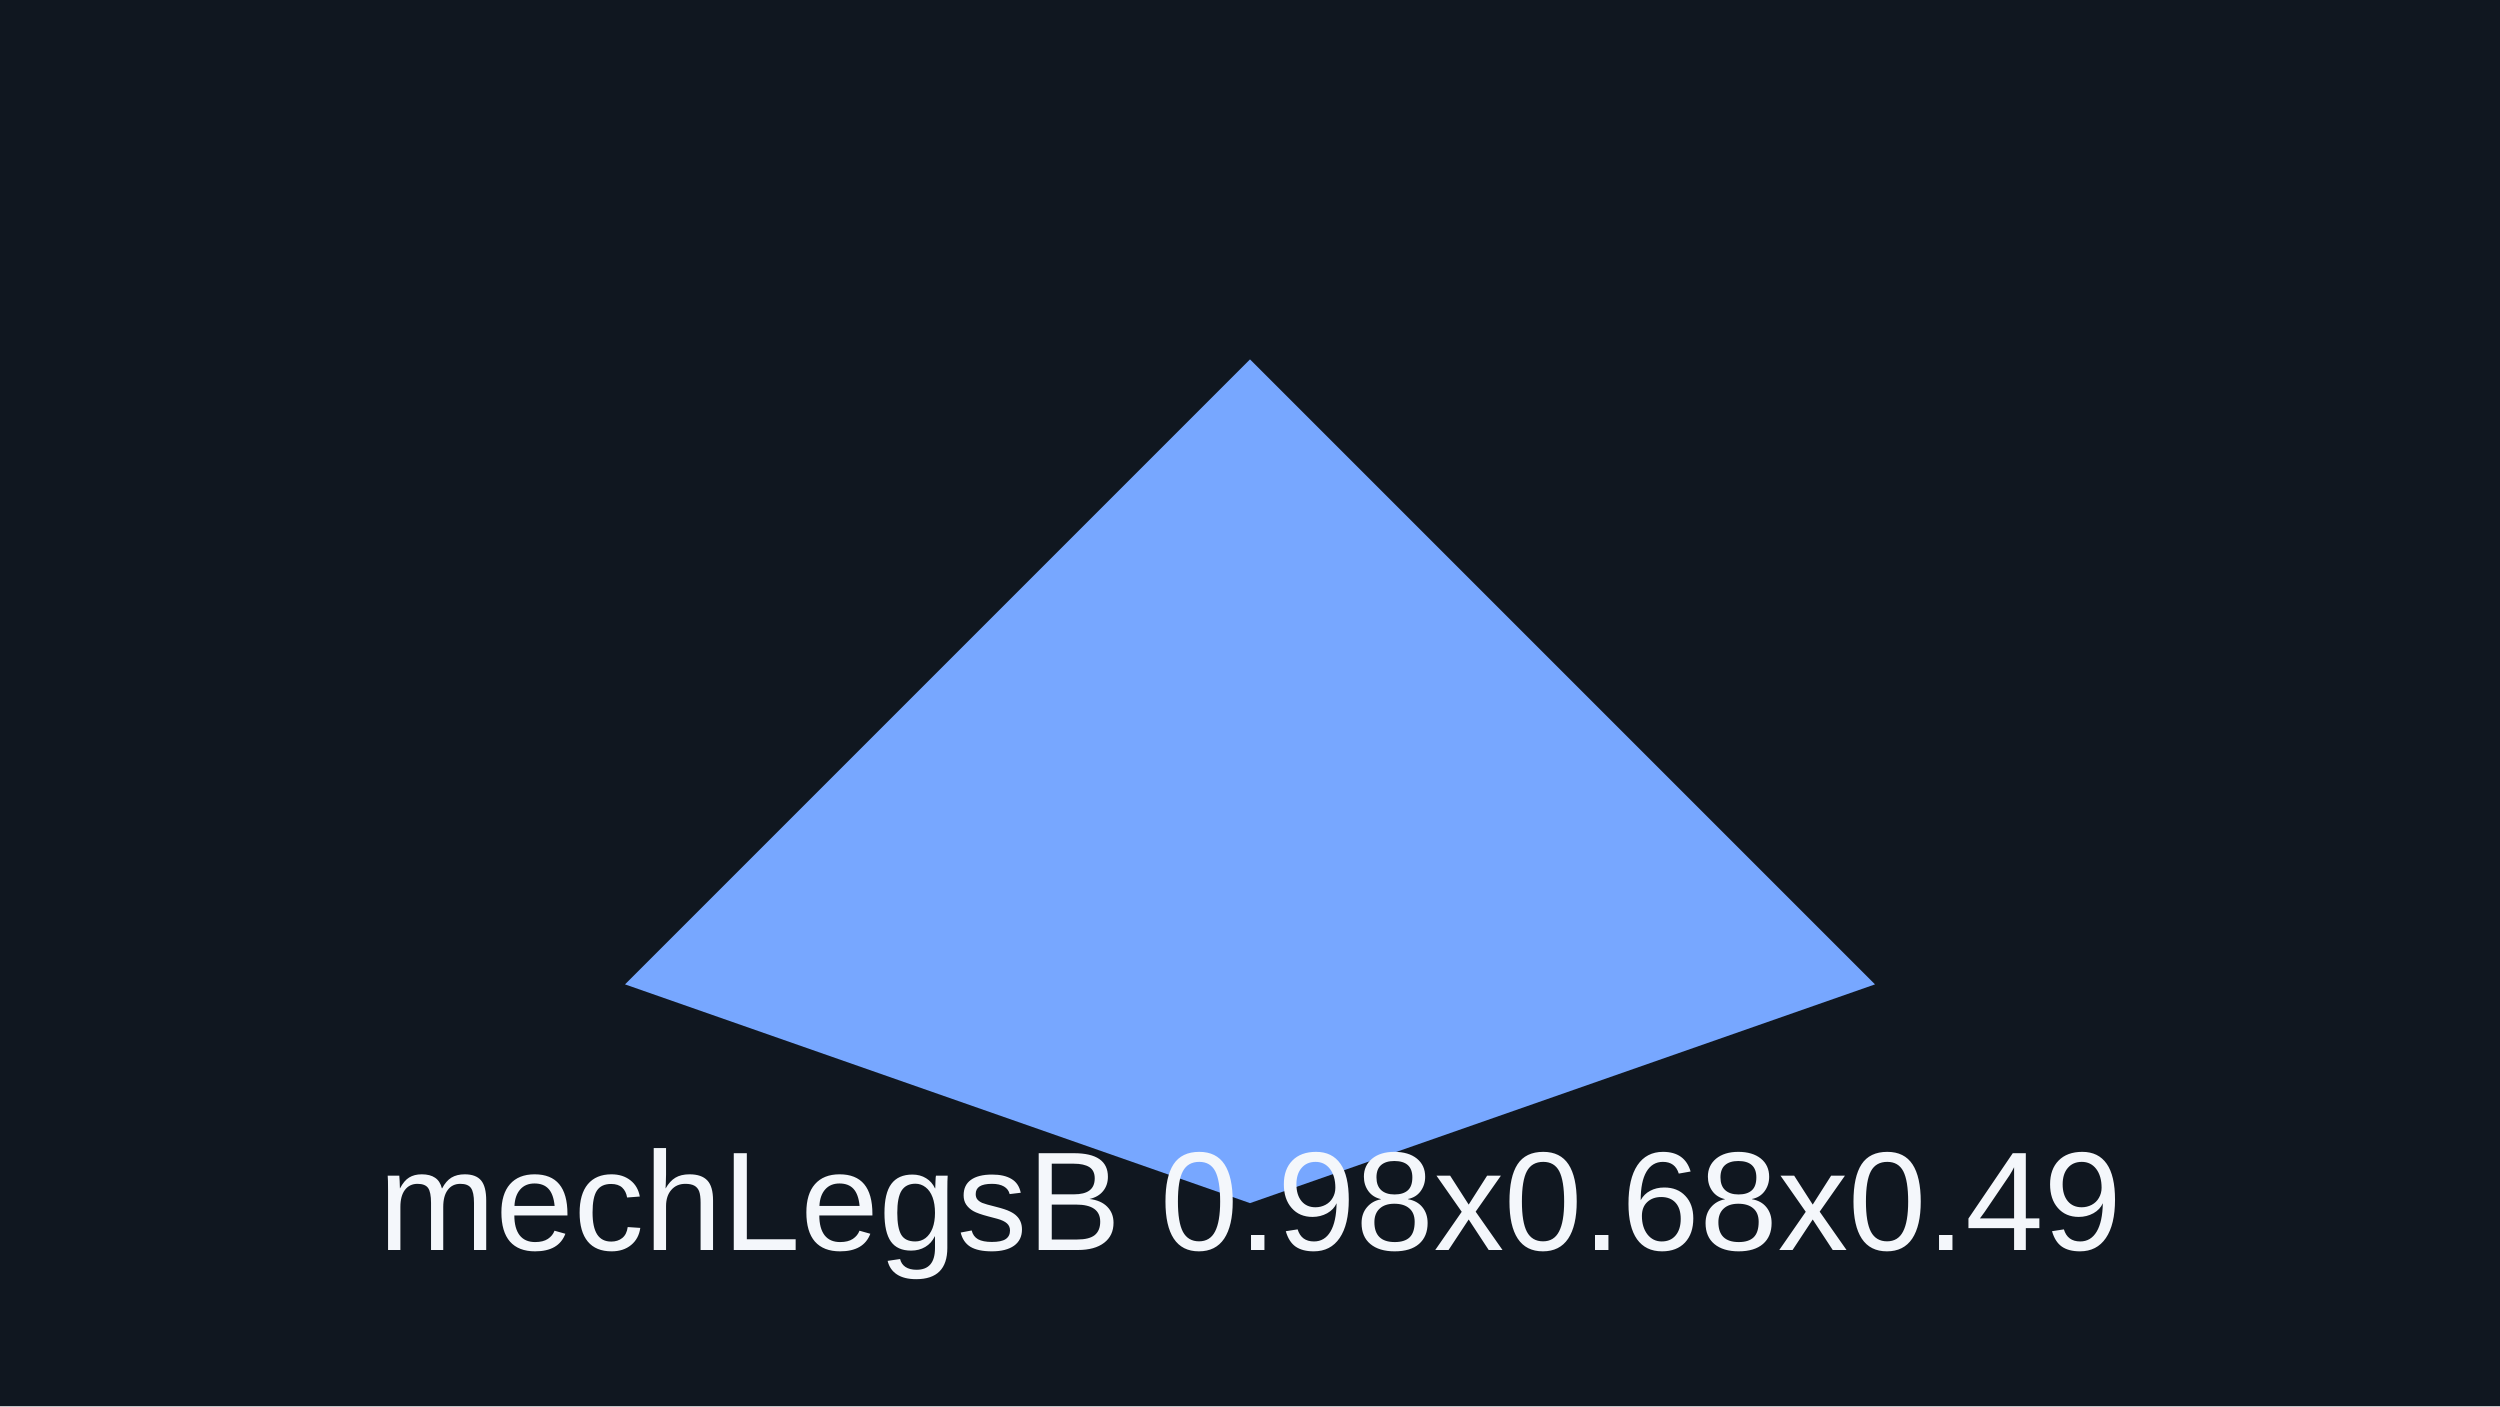
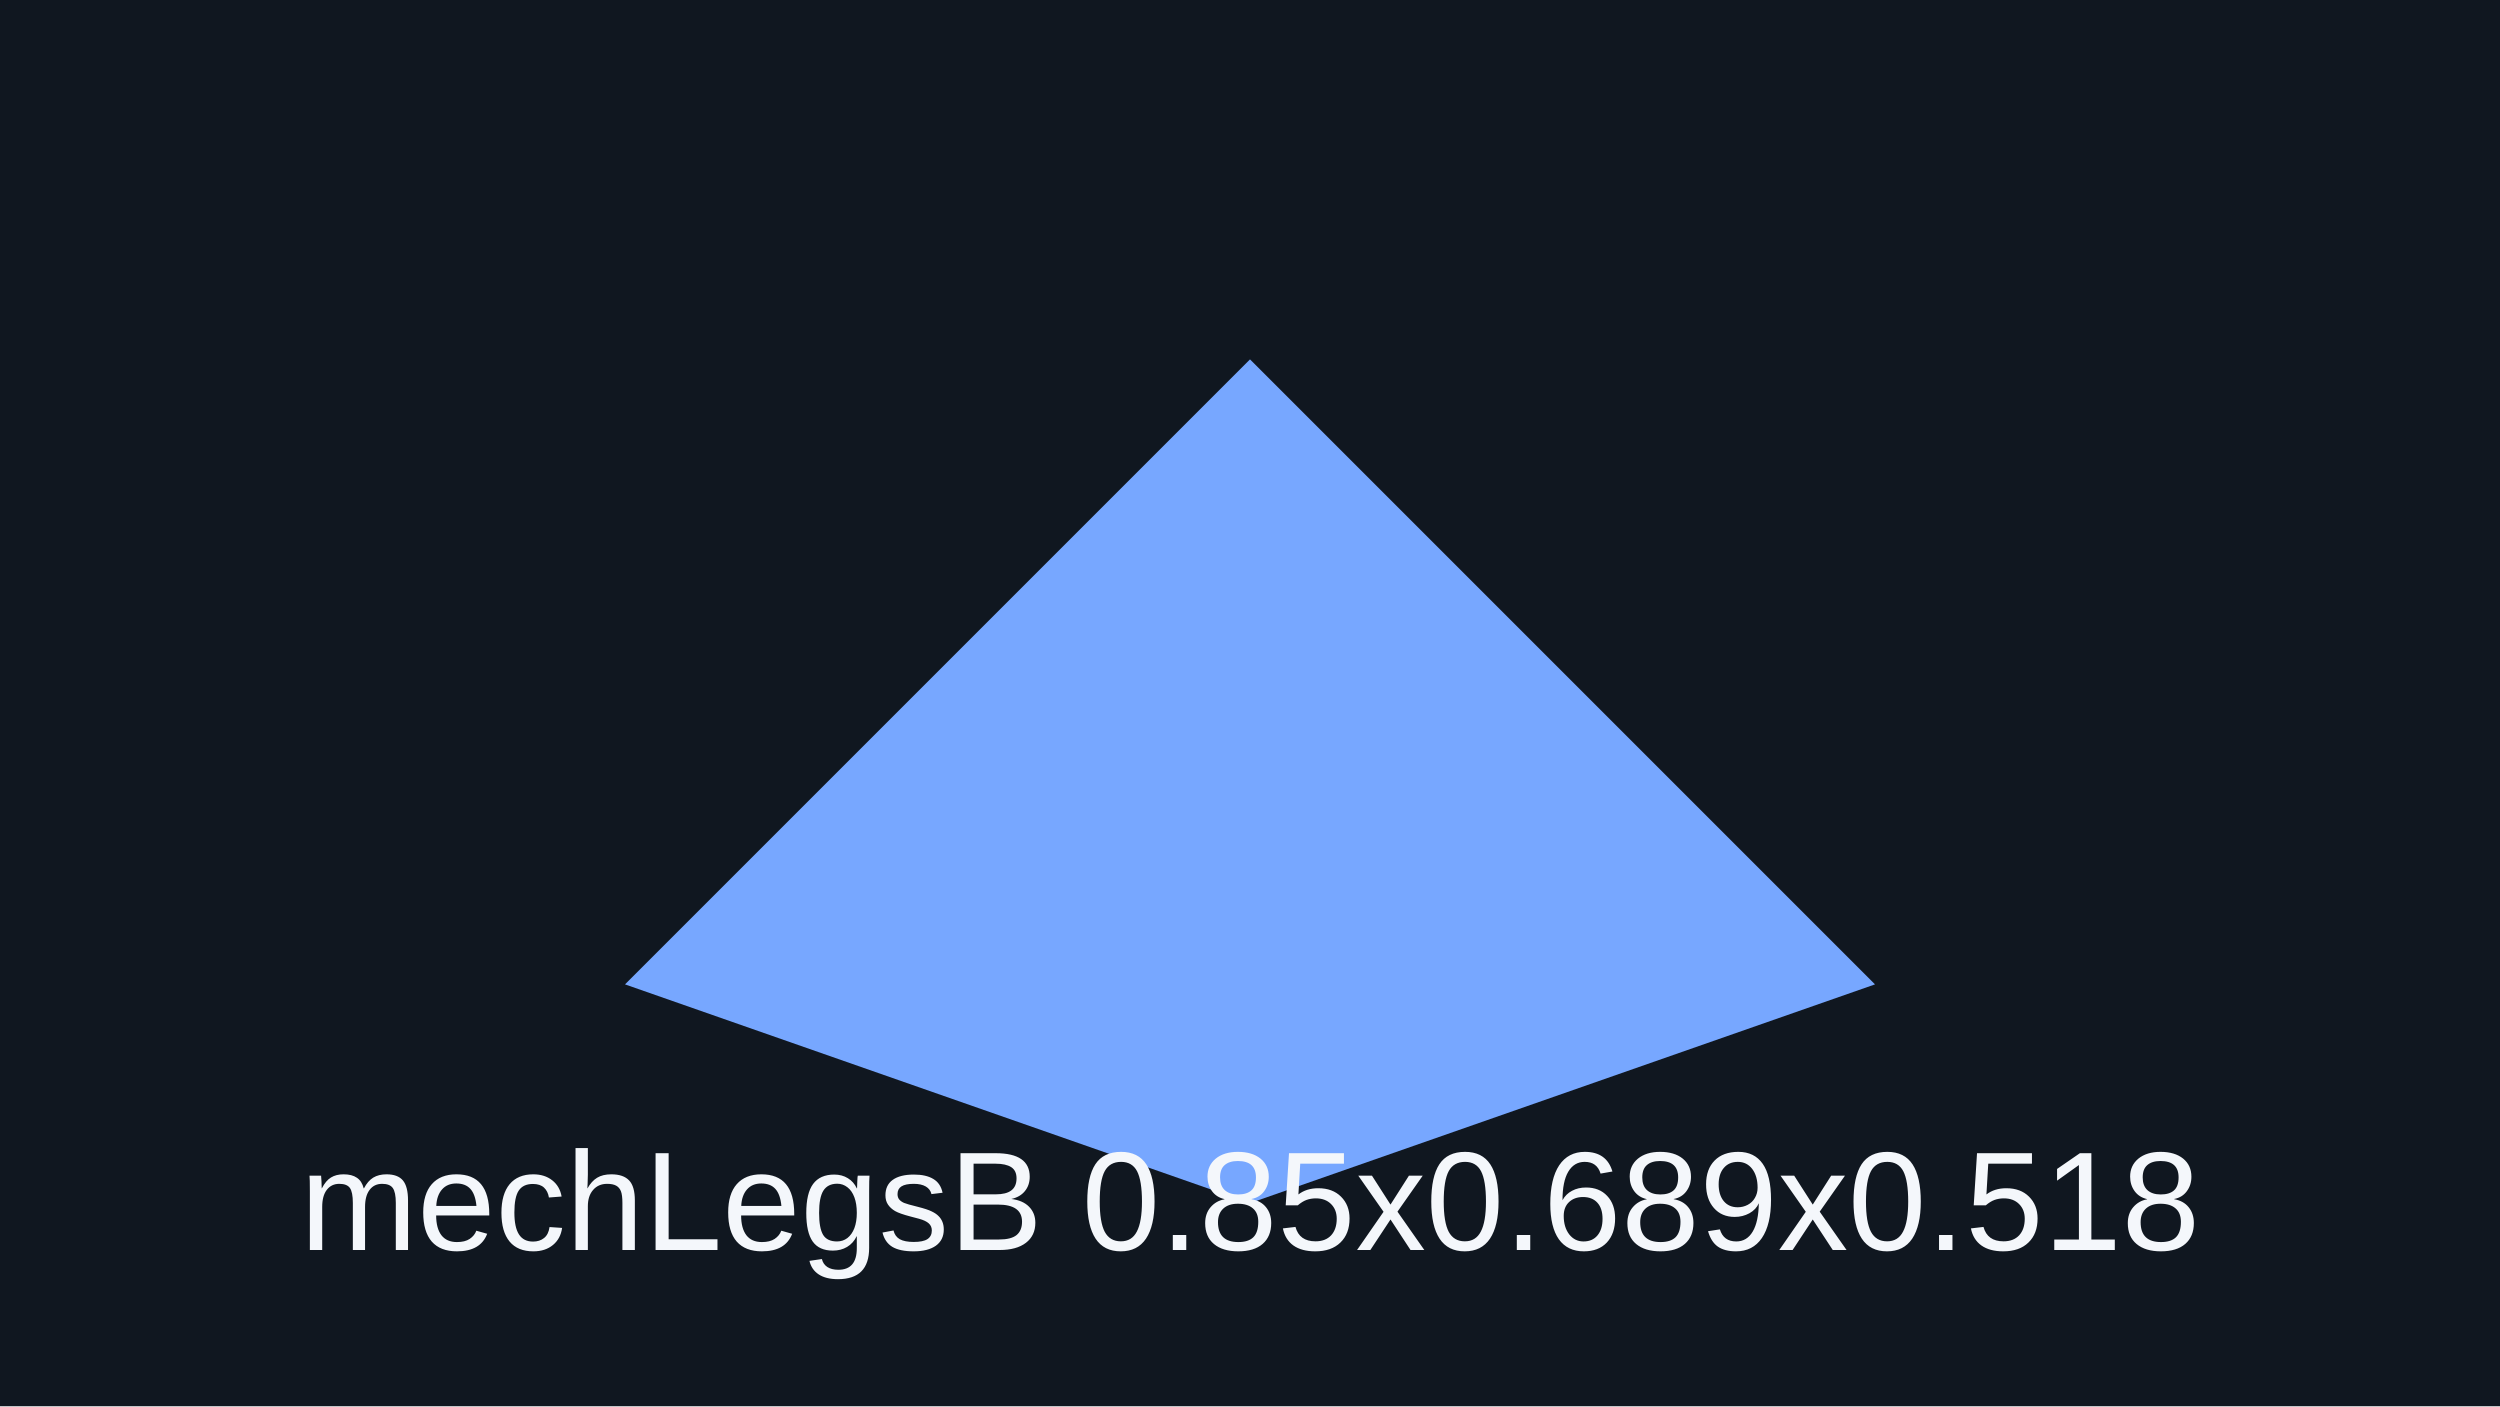
<svg xmlns="http://www.w3.org/2000/svg" viewBox="0 0 320 180">
  <rect width="320" height="180" fill="#101720" />
  <path d="M80 126 160 46l80 80-80 28z" fill="#77a7ff" />
-   <text x="160" y="160" text-anchor="middle" font-family="Arial" font-size="18" fill="#f4f7fb">mechLegsB 0.98x0.68x0.49</text>
+   <text x="160" y="160" text-anchor="middle" font-family="Arial" font-size="18" fill="#f4f7fb">mechLegsB 0.85x0.689x0.518</text>
</svg>
